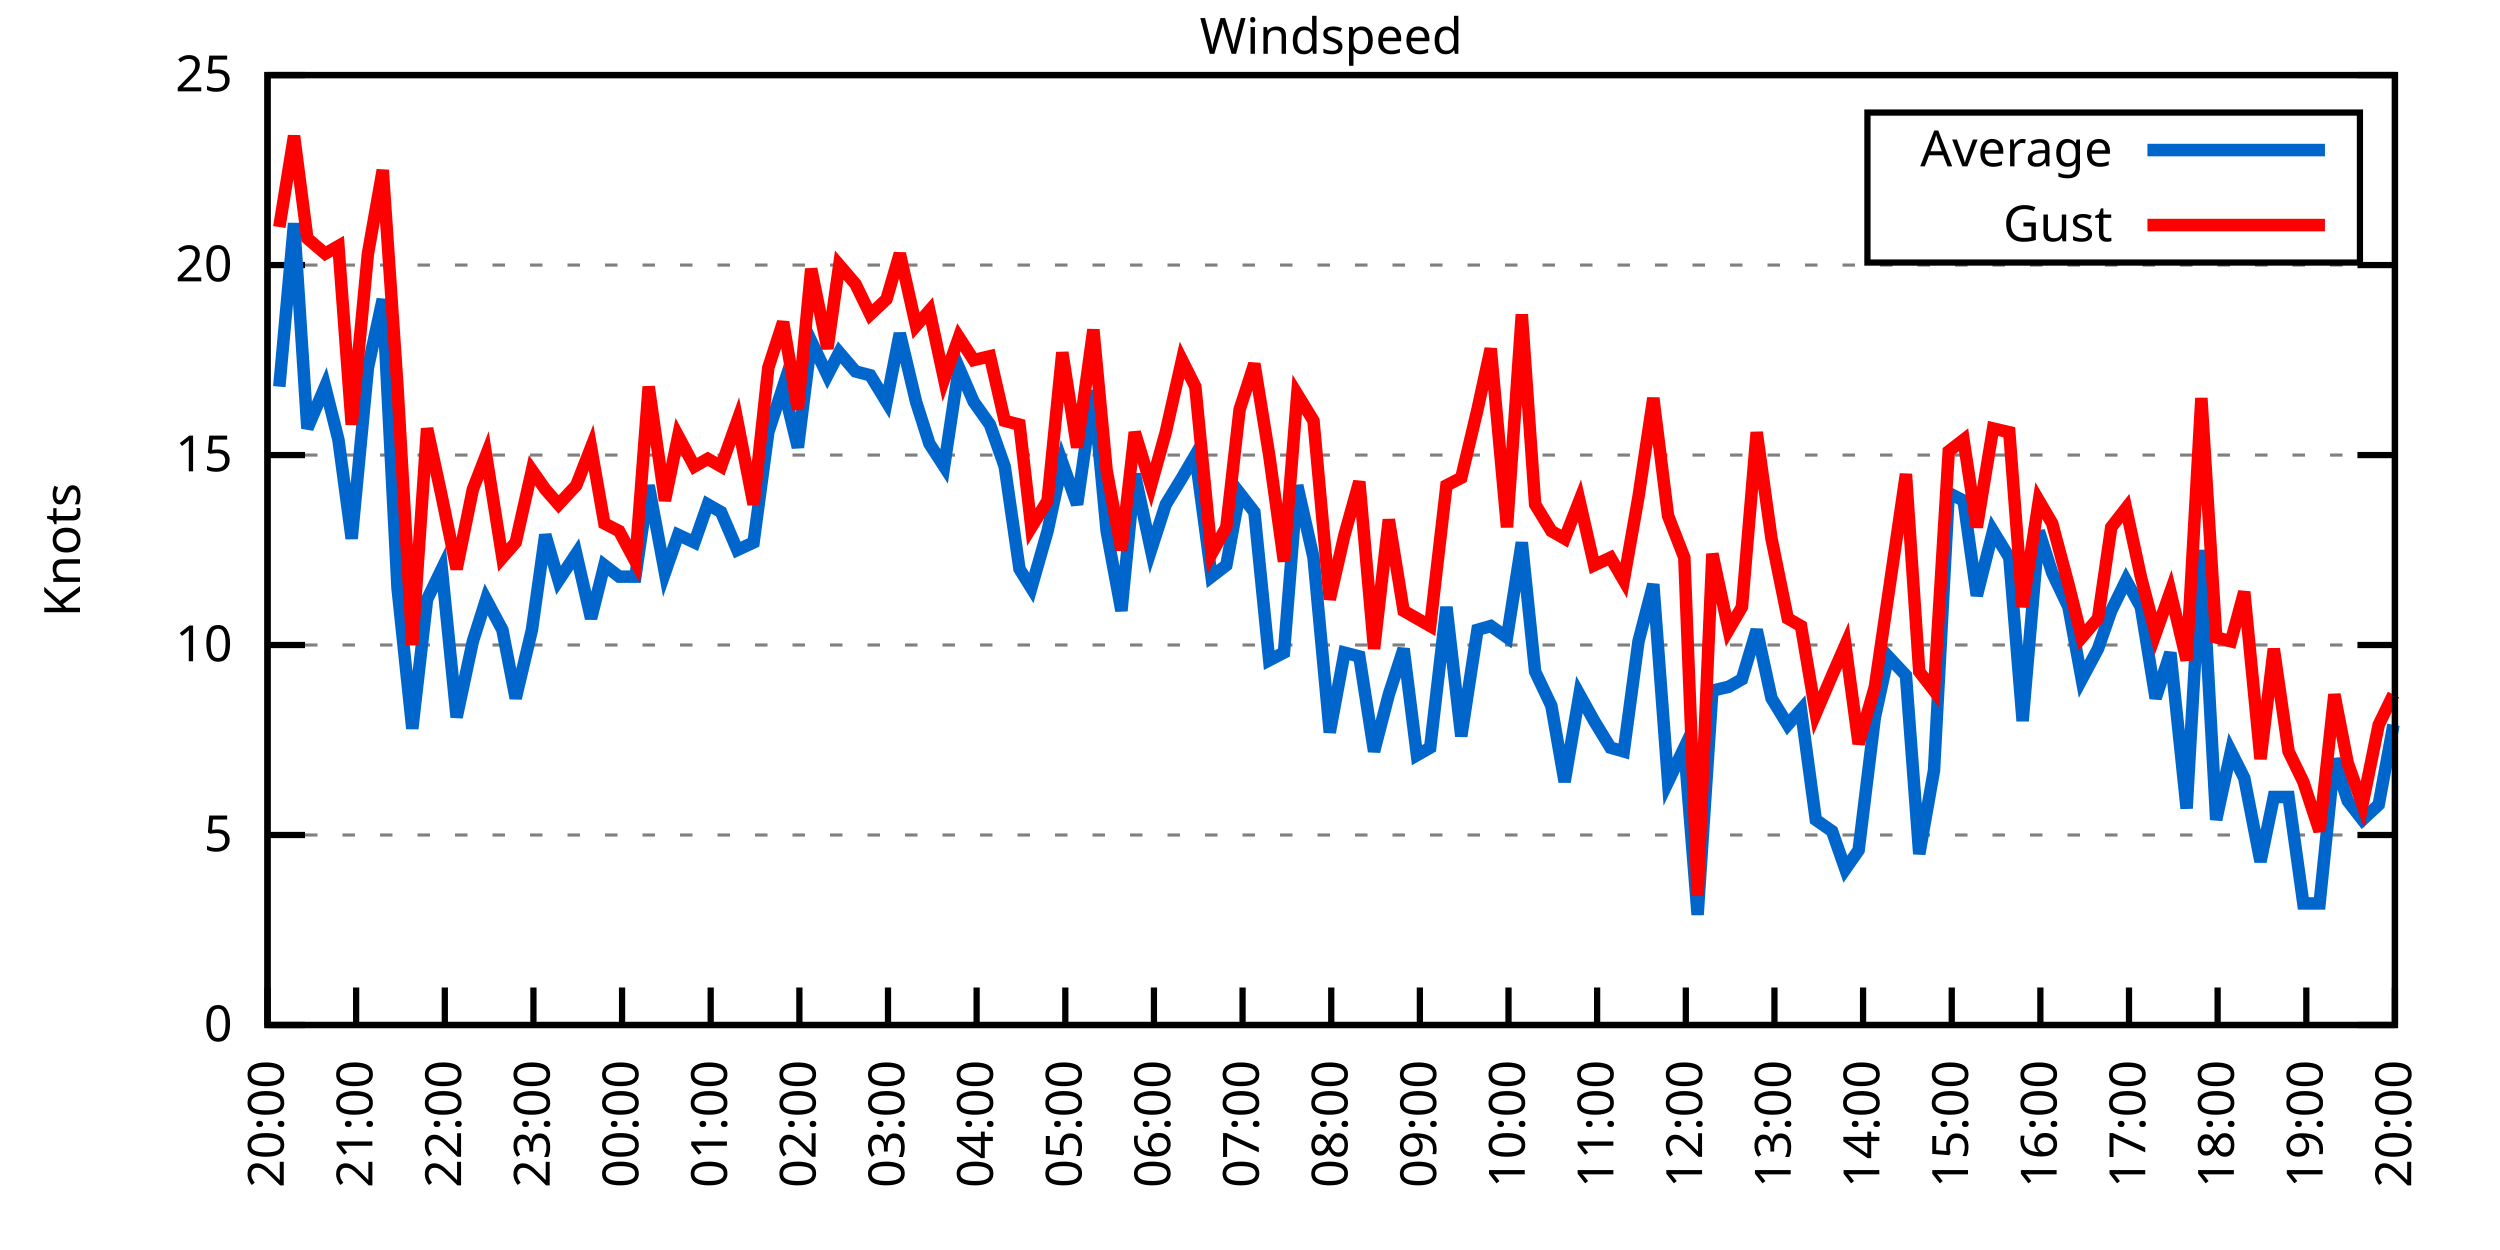
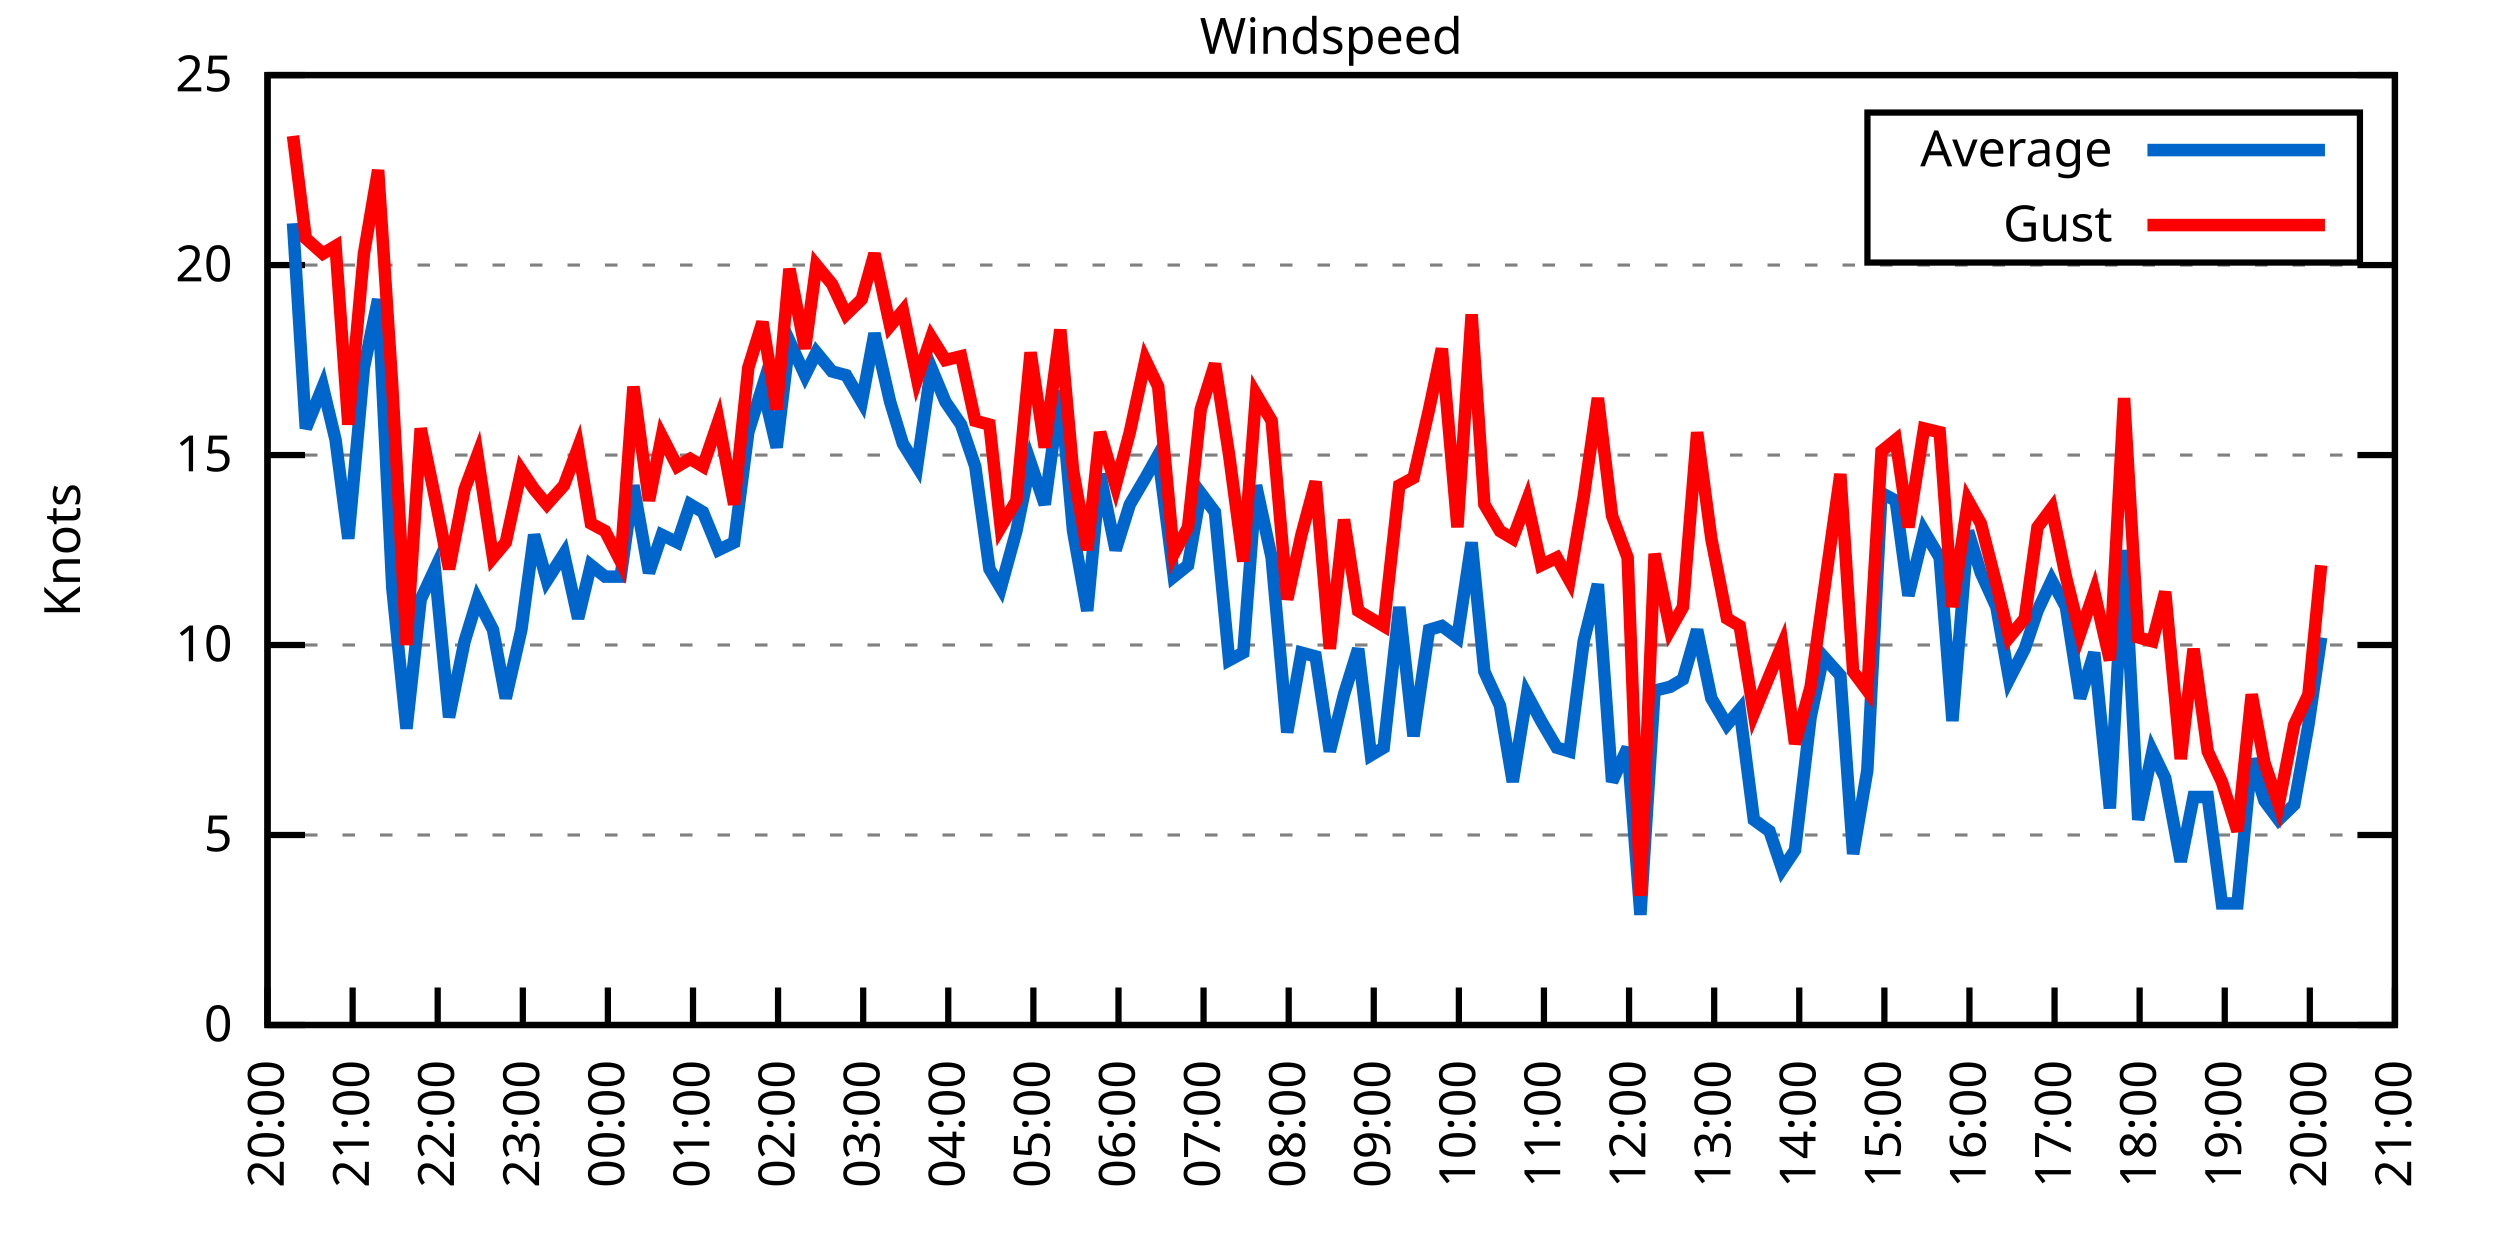
<svg xmlns="http://www.w3.org/2000/svg" xmlns:xlink="http://www.w3.org/1999/xlink" width="400" height="200" viewBox="0 0 400 200">
  <g id="gnuplot_canvas">
    <rect x="0" y="0" width="400" height="200" fill="none" />
    <defs>
      <circle id="gpDot" r="0.5" stroke-width="0.5" stroke="currentColor" />
      <path id="gpPt0" stroke-width="0.333" stroke="currentColor" d="M-1,0 h2 M0,-1 v2" />
      <path id="gpPt1" stroke-width="0.333" stroke="currentColor" d="M-1,-1 L1,1 M1,-1 L-1,1" />
      <path id="gpPt2" stroke-width="0.333" stroke="currentColor" d="M-1,0 L1,0 M0,-1 L0,1 M-1,-1 L1,1 M-1,1 L1,-1" />
      <rect id="gpPt3" stroke-width="0.333" stroke="currentColor" x="-1" y="-1" width="2" height="2" />
      <rect id="gpPt4" stroke-width="0.333" stroke="currentColor" fill="currentColor" x="-1" y="-1" width="2" height="2" />
      <circle id="gpPt5" stroke-width="0.333" stroke="currentColor" cx="0" cy="0" r="1" />
      <use xlink:href="#gpPt5" id="gpPt6" fill="currentColor" stroke="none" />
      <path id="gpPt7" stroke-width="0.333" stroke="currentColor" d="M0,-1.33 L-1.33,0.67 L1.33,0.67 z" />
      <use xlink:href="#gpPt7" id="gpPt8" fill="currentColor" stroke="none" />
      <use xlink:href="#gpPt7" id="gpPt9" stroke="currentColor" transform="rotate(180)" />
      <use xlink:href="#gpPt9" id="gpPt10" fill="currentColor" stroke="none" />
      <use xlink:href="#gpPt3" id="gpPt11" stroke="currentColor" transform="rotate(45)" />
      <use xlink:href="#gpPt11" id="gpPt12" fill="currentColor" stroke="none" />
      <path id="gpPt13" stroke-width="0.333" stroke="currentColor" d="M0,1.330 L1.265,0.411 L0.782,-1.067 L-0.782,-1.076 L-1.265,0.411 z" />
      <use xlink:href="#gpPt13" id="gpPt14" fill="currentColor" stroke="none" />
      <filter id="textbox" filterUnits="objectBoundingBox" x="0" y="0" height="1" width="1">
        <feFlood flood-color="white" flood-opacity="1" result="bgnd" />
        <feComposite in="SourceGraphic" in2="bgnd" operator="atop" />
      </filter>
      <filter id="greybox" filterUnits="objectBoundingBox" x="0" y="0" height="1" width="1">
        <feFlood flood-color="lightgrey" flood-opacity="1" result="grey" />
        <feComposite in="SourceGraphic" in2="grey" operator="atop" />
      </filter>
    </defs>
    <g fill="none" color="white" stroke="currentColor" stroke-width="1.00" stroke-linecap="butt" stroke-linejoin="miter">
</g>
    <g fill="none" color="black" stroke="currentColor" stroke-width="1.00" stroke-linecap="butt" stroke-linejoin="miter">
      <g stroke="none" shape-rendering="crispEdges">
        <polygon fill="rgb(255, 255, 255)" points="42.80,164.00 383.18,164.00 383.18,12.02 42.80,12.02 " />
      </g>
    </g>
    <g fill="none" color="black" stroke="currentColor" stroke-width="1.00" stroke-linecap="butt" stroke-linejoin="miter">
</g>
    <g fill="none" color="black" stroke="black" stroke-width="0.50" stroke-linecap="butt" stroke-linejoin="miter">
</g>
    <g fill="none" color="gray" stroke="currentColor" stroke-width="0.50" stroke-linecap="butt" stroke-linejoin="miter">
      <path stroke="gray" stroke-dasharray="2,4" class="gridline" d="M42.80,164.00 L383.19,164.00  " />
    </g>
    <g fill="none" color="gray" stroke="gray" stroke-width="1.00" stroke-linecap="butt" stroke-linejoin="miter">
</g>
    <g fill="none" color="black" stroke="currentColor" stroke-width="1.00" stroke-linecap="butt" stroke-linejoin="miter">
      <path stroke="black" d="M42.80,164.00 L48.80,164.00 M383.19,164.00 L377.19,164.00  " />
      <g transform="translate(37.20,166.60)" stroke="none" fill="black" font-family="Sans" font-size="8.00" text-anchor="end">
        <text>
          <tspan font-family="Sans"> 0</tspan>
        </text>
      </g>
    </g>
    <g fill="none" color="black" stroke="currentColor" stroke-width="1.00" stroke-linecap="butt" stroke-linejoin="miter">
</g>
    <g fill="none" color="black" stroke="black" stroke-width="0.50" stroke-linecap="butt" stroke-linejoin="miter">
</g>
    <g fill="none" color="gray" stroke="currentColor" stroke-width="0.50" stroke-linecap="butt" stroke-linejoin="miter">
      <path stroke="gray" stroke-dasharray="2,4" class="gridline" d="M42.80,133.60 L383.19,133.60  " />
    </g>
    <g fill="none" color="gray" stroke="gray" stroke-width="1.00" stroke-linecap="butt" stroke-linejoin="miter">
</g>
    <g fill="none" color="black" stroke="currentColor" stroke-width="1.00" stroke-linecap="butt" stroke-linejoin="miter">
      <path stroke="black" d="M42.80,133.60 L48.80,133.60 M383.19,133.60 L377.19,133.60  " />
      <g transform="translate(37.20,136.20)" stroke="none" fill="black" font-family="Sans" font-size="8.00" text-anchor="end">
        <text>
          <tspan font-family="Sans"> 5</tspan>
        </text>
      </g>
    </g>
    <g fill="none" color="black" stroke="currentColor" stroke-width="1.00" stroke-linecap="butt" stroke-linejoin="miter">
</g>
    <g fill="none" color="black" stroke="black" stroke-width="0.50" stroke-linecap="butt" stroke-linejoin="miter">
</g>
    <g fill="none" color="gray" stroke="currentColor" stroke-width="0.50" stroke-linecap="butt" stroke-linejoin="miter">
      <path stroke="gray" stroke-dasharray="2,4" class="gridline" d="M42.80,103.20 L383.19,103.20  " />
    </g>
    <g fill="none" color="gray" stroke="gray" stroke-width="1.00" stroke-linecap="butt" stroke-linejoin="miter">
</g>
    <g fill="none" color="black" stroke="currentColor" stroke-width="1.00" stroke-linecap="butt" stroke-linejoin="miter">
      <path stroke="black" d="M42.80,103.20 L48.80,103.20 M383.19,103.20 L377.19,103.20  " />
      <g transform="translate(37.20,105.80)" stroke="none" fill="black" font-family="Sans" font-size="8.00" text-anchor="end">
        <text>
          <tspan font-family="Sans"> 10</tspan>
        </text>
      </g>
    </g>
    <g fill="none" color="black" stroke="currentColor" stroke-width="1.00" stroke-linecap="butt" stroke-linejoin="miter">
</g>
    <g fill="none" color="black" stroke="black" stroke-width="0.50" stroke-linecap="butt" stroke-linejoin="miter">
</g>
    <g fill="none" color="gray" stroke="currentColor" stroke-width="0.50" stroke-linecap="butt" stroke-linejoin="miter">
      <path stroke="gray" stroke-dasharray="2,4" class="gridline" d="M42.80,72.81 L383.19,72.81  " />
    </g>
    <g fill="none" color="gray" stroke="gray" stroke-width="1.00" stroke-linecap="butt" stroke-linejoin="miter">
</g>
    <g fill="none" color="black" stroke="currentColor" stroke-width="1.00" stroke-linecap="butt" stroke-linejoin="miter">
      <path stroke="black" d="M42.80,72.81 L48.80,72.81 M383.19,72.81 L377.19,72.81  " />
      <g transform="translate(37.20,75.41)" stroke="none" fill="black" font-family="Sans" font-size="8.00" text-anchor="end">
        <text>
          <tspan font-family="Sans"> 15</tspan>
        </text>
      </g>
    </g>
    <g fill="none" color="black" stroke="currentColor" stroke-width="1.00" stroke-linecap="butt" stroke-linejoin="miter">
</g>
    <g fill="none" color="black" stroke="black" stroke-width="0.50" stroke-linecap="butt" stroke-linejoin="miter">
</g>
    <g fill="none" color="gray" stroke="currentColor" stroke-width="0.50" stroke-linecap="butt" stroke-linejoin="miter">
      <path stroke="gray" stroke-dasharray="2,4" class="gridline" d="M42.80,42.41 L383.19,42.41  " />
    </g>
    <g fill="none" color="gray" stroke="gray" stroke-width="1.00" stroke-linecap="butt" stroke-linejoin="miter">
</g>
    <g fill="none" color="black" stroke="currentColor" stroke-width="1.00" stroke-linecap="butt" stroke-linejoin="miter">
      <path stroke="black" d="M42.80,42.41 L48.80,42.41 M383.19,42.41 L377.19,42.41  " />
      <g transform="translate(37.20,45.01)" stroke="none" fill="black" font-family="Sans" font-size="8.00" text-anchor="end">
        <text>
          <tspan font-family="Sans"> 20</tspan>
        </text>
      </g>
    </g>
    <g fill="none" color="black" stroke="currentColor" stroke-width="1.00" stroke-linecap="butt" stroke-linejoin="miter">
</g>
    <g fill="none" color="black" stroke="black" stroke-width="0.50" stroke-linecap="butt" stroke-linejoin="miter">
</g>
    <g fill="none" color="gray" stroke="currentColor" stroke-width="0.50" stroke-linecap="butt" stroke-linejoin="miter">
      <path stroke="gray" stroke-dasharray="2,4" class="gridline" d="M42.80,12.01 L383.19,12.01  " />
    </g>
    <g fill="none" color="gray" stroke="gray" stroke-width="1.00" stroke-linecap="butt" stroke-linejoin="miter">
</g>
    <g fill="none" color="black" stroke="currentColor" stroke-width="1.00" stroke-linecap="butt" stroke-linejoin="miter">
      <path stroke="black" d="M42.80,12.01 L48.80,12.01 M383.19,12.01 L377.19,12.01  " />
      <g transform="translate(37.20,14.61)" stroke="none" fill="black" font-family="Sans" font-size="8.00" text-anchor="end">
        <text>
          <tspan font-family="Sans"> 25</tspan>
        </text>
      </g>
    </g>
    <g fill="none" color="black" stroke="currentColor" stroke-width="1.00" stroke-linecap="butt" stroke-linejoin="miter">
      <path stroke="black" d="M42.80,164.00 L42.80,158.00  " />
      <g transform="translate(45.40,169.60) rotate(270.00)" stroke="none" fill="black" font-family="Sans" font-size="8.00" text-anchor="end">
        <text>
          <tspan font-family="Sans">20:00</tspan>
        </text>
      </g>
    </g>
    <g fill="none" color="black" stroke="currentColor" stroke-width="1.00" stroke-linecap="butt" stroke-linejoin="miter">
-       <path stroke="black" d="M56.98,164.00 L56.98,158.00  " />
-       <g transform="translate(59.58,169.60) rotate(270.00)" stroke="none" fill="black" font-family="Sans" font-size="8.00" text-anchor="end">
+       <path stroke="black" d="M56.42,164.00 L56.42,158.00  " />
+       <g transform="translate(59.02,169.60) rotate(270.00)" stroke="none" fill="black" font-family="Sans" font-size="8.00" text-anchor="end">
        <text>
          <tspan font-family="Sans">21:00</tspan>
        </text>
      </g>
    </g>
    <g fill="none" color="black" stroke="currentColor" stroke-width="1.00" stroke-linecap="butt" stroke-linejoin="miter">
-       <path stroke="black" d="M71.17,164.00 L71.17,158.00  " />
-       <g transform="translate(73.77,169.60) rotate(270.00)" stroke="none" fill="black" font-family="Sans" font-size="8.00" text-anchor="end">
+       <path stroke="black" d="M70.03,164.00 L70.03,158.00  " />
+       <g transform="translate(72.63,169.60) rotate(270.00)" stroke="none" fill="black" font-family="Sans" font-size="8.00" text-anchor="end">
        <text>
          <tspan font-family="Sans">22:00</tspan>
        </text>
      </g>
    </g>
    <g fill="none" color="black" stroke="currentColor" stroke-width="1.00" stroke-linecap="butt" stroke-linejoin="miter">
-       <path stroke="black" d="M85.35,164.00 L85.35,158.00  " />
-       <g transform="translate(87.95,169.60) rotate(270.00)" stroke="none" fill="black" font-family="Sans" font-size="8.00" text-anchor="end">
+       <path stroke="black" d="M83.65,164.00 L83.65,158.00  " />
+       <g transform="translate(86.25,169.60) rotate(270.00)" stroke="none" fill="black" font-family="Sans" font-size="8.00" text-anchor="end">
        <text>
          <tspan font-family="Sans">23:00</tspan>
        </text>
      </g>
    </g>
    <g fill="none" color="black" stroke="currentColor" stroke-width="1.00" stroke-linecap="butt" stroke-linejoin="miter">
-       <path stroke="black" d="M99.53,164.00 L99.53,158.00  " />
-       <g transform="translate(102.13,169.60) rotate(270.00)" stroke="none" fill="black" font-family="Sans" font-size="8.00" text-anchor="end">
+       <path stroke="black" d="M97.26,164.00 L97.26,158.00  " />
+       <g transform="translate(99.86,169.60) rotate(270.00)" stroke="none" fill="black" font-family="Sans" font-size="8.00" text-anchor="end">
        <text>
          <tspan font-family="Sans">00:00</tspan>
        </text>
      </g>
    </g>
    <g fill="none" color="black" stroke="currentColor" stroke-width="1.00" stroke-linecap="butt" stroke-linejoin="miter">
-       <path stroke="black" d="M113.71,164.00 L113.71,158.00  " />
-       <g transform="translate(116.31,169.60) rotate(270.00)" stroke="none" fill="black" font-family="Sans" font-size="8.00" text-anchor="end">
+       <path stroke="black" d="M110.88,164.00 L110.88,158.00  " />
+       <g transform="translate(113.48,169.60) rotate(270.00)" stroke="none" fill="black" font-family="Sans" font-size="8.00" text-anchor="end">
        <text>
          <tspan font-family="Sans">01:00</tspan>
        </text>
      </g>
    </g>
    <g fill="none" color="black" stroke="currentColor" stroke-width="1.00" stroke-linecap="butt" stroke-linejoin="miter">
-       <path stroke="black" d="M127.90,164.00 L127.90,158.00  " />
-       <g transform="translate(130.50,169.60) rotate(270.00)" stroke="none" fill="black" font-family="Sans" font-size="8.00" text-anchor="end">
+       <path stroke="black" d="M124.49,164.00 L124.49,158.00  " />
+       <g transform="translate(127.09,169.60) rotate(270.00)" stroke="none" fill="black" font-family="Sans" font-size="8.00" text-anchor="end">
        <text>
          <tspan font-family="Sans">02:00</tspan>
        </text>
      </g>
    </g>
    <g fill="none" color="black" stroke="currentColor" stroke-width="1.00" stroke-linecap="butt" stroke-linejoin="miter">
-       <path stroke="black" d="M142.08,164.00 L142.08,158.00  " />
-       <g transform="translate(144.68,169.60) rotate(270.00)" stroke="none" fill="black" font-family="Sans" font-size="8.00" text-anchor="end">
+       <path stroke="black" d="M138.11,164.00 L138.11,158.00  " />
+       <g transform="translate(140.71,169.60) rotate(270.00)" stroke="none" fill="black" font-family="Sans" font-size="8.00" text-anchor="end">
        <text>
          <tspan font-family="Sans">03:00</tspan>
        </text>
      </g>
    </g>
    <g fill="none" color="black" stroke="currentColor" stroke-width="1.00" stroke-linecap="butt" stroke-linejoin="miter">
-       <path stroke="black" d="M156.26,164.00 L156.26,158.00  " />
-       <g transform="translate(158.86,169.60) rotate(270.00)" stroke="none" fill="black" font-family="Sans" font-size="8.00" text-anchor="end">
+       <path stroke="black" d="M151.72,164.00 L151.72,158.00  " />
+       <g transform="translate(154.32,169.60) rotate(270.00)" stroke="none" fill="black" font-family="Sans" font-size="8.00" text-anchor="end">
        <text>
          <tspan font-family="Sans">04:00</tspan>
        </text>
      </g>
    </g>
    <g fill="none" color="black" stroke="currentColor" stroke-width="1.00" stroke-linecap="butt" stroke-linejoin="miter">
-       <path stroke="black" d="M170.45,164.00 L170.45,158.00  " />
-       <g transform="translate(173.05,169.60) rotate(270.00)" stroke="none" fill="black" font-family="Sans" font-size="8.00" text-anchor="end">
+       <path stroke="black" d="M165.34,164.00 L165.34,158.00  " />
+       <g transform="translate(167.94,169.60) rotate(270.00)" stroke="none" fill="black" font-family="Sans" font-size="8.00" text-anchor="end">
        <text>
          <tspan font-family="Sans">05:00</tspan>
        </text>
      </g>
    </g>
    <g fill="none" color="black" stroke="currentColor" stroke-width="1.00" stroke-linecap="butt" stroke-linejoin="miter">
-       <path stroke="black" d="M184.63,164.00 L184.63,158.00  " />
-       <g transform="translate(187.23,169.60) rotate(270.00)" stroke="none" fill="black" font-family="Sans" font-size="8.00" text-anchor="end">
+       <path stroke="black" d="M178.96,164.00 L178.96,158.00  " />
+       <g transform="translate(181.56,169.60) rotate(270.00)" stroke="none" fill="black" font-family="Sans" font-size="8.00" text-anchor="end">
        <text>
          <tspan font-family="Sans">06:00</tspan>
        </text>
      </g>
    </g>
    <g fill="none" color="black" stroke="currentColor" stroke-width="1.00" stroke-linecap="butt" stroke-linejoin="miter">
-       <path stroke="black" d="M198.81,164.00 L198.81,158.00  " />
-       <g transform="translate(201.41,169.60) rotate(270.00)" stroke="none" fill="black" font-family="Sans" font-size="8.00" text-anchor="end">
+       <path stroke="black" d="M192.57,164.00 L192.57,158.00  " />
+       <g transform="translate(195.17,169.60) rotate(270.00)" stroke="none" fill="black" font-family="Sans" font-size="8.00" text-anchor="end">
        <text>
          <tspan font-family="Sans">07:00</tspan>
        </text>
      </g>
    </g>
    <g fill="none" color="black" stroke="currentColor" stroke-width="1.00" stroke-linecap="butt" stroke-linejoin="miter">
-       <path stroke="black" d="M213.00,164.00 L213.00,158.00  " />
-       <g transform="translate(215.60,169.60) rotate(270.00)" stroke="none" fill="black" font-family="Sans" font-size="8.00" text-anchor="end">
+       <path stroke="black" d="M206.19,164.00 L206.19,158.00  " />
+       <g transform="translate(208.79,169.60) rotate(270.00)" stroke="none" fill="black" font-family="Sans" font-size="8.00" text-anchor="end">
        <text>
          <tspan font-family="Sans">08:00</tspan>
        </text>
      </g>
    </g>
    <g fill="none" color="black" stroke="currentColor" stroke-width="1.00" stroke-linecap="butt" stroke-linejoin="miter">
-       <path stroke="black" d="M227.18,164.00 L227.18,158.00  " />
-       <g transform="translate(229.78,169.60) rotate(270.00)" stroke="none" fill="black" font-family="Sans" font-size="8.00" text-anchor="end">
+       <path stroke="black" d="M219.80,164.00 L219.80,158.00  " />
+       <g transform="translate(222.40,169.60) rotate(270.00)" stroke="none" fill="black" font-family="Sans" font-size="8.00" text-anchor="end">
        <text>
          <tspan font-family="Sans">09:00</tspan>
        </text>
      </g>
    </g>
    <g fill="none" color="black" stroke="currentColor" stroke-width="1.00" stroke-linecap="butt" stroke-linejoin="miter">
-       <path stroke="black" d="M241.36,164.00 L241.36,158.00  " />
-       <g transform="translate(243.96,169.60) rotate(270.00)" stroke="none" fill="black" font-family="Sans" font-size="8.00" text-anchor="end">
+       <path stroke="black" d="M233.42,164.00 L233.42,158.00  " />
+       <g transform="translate(236.02,169.60) rotate(270.00)" stroke="none" fill="black" font-family="Sans" font-size="8.00" text-anchor="end">
        <text>
          <tspan font-family="Sans">10:00</tspan>
        </text>
      </g>
    </g>
    <g fill="none" color="black" stroke="currentColor" stroke-width="1.00" stroke-linecap="butt" stroke-linejoin="miter">
-       <path stroke="black" d="M255.54,164.00 L255.54,158.00  " />
-       <g transform="translate(258.14,169.60) rotate(270.00)" stroke="none" fill="black" font-family="Sans" font-size="8.00" text-anchor="end">
+       <path stroke="black" d="M247.03,164.00 L247.03,158.00  " />
+       <g transform="translate(249.63,169.60) rotate(270.00)" stroke="none" fill="black" font-family="Sans" font-size="8.00" text-anchor="end">
        <text>
          <tspan font-family="Sans">11:00</tspan>
        </text>
      </g>
    </g>
    <g fill="none" color="black" stroke="currentColor" stroke-width="1.00" stroke-linecap="butt" stroke-linejoin="miter">
-       <path stroke="black" d="M269.73,164.00 L269.73,158.00  " />
-       <g transform="translate(272.33,169.60) rotate(270.00)" stroke="none" fill="black" font-family="Sans" font-size="8.00" text-anchor="end">
+       <path stroke="black" d="M260.65,164.00 L260.65,158.00  " />
+       <g transform="translate(263.25,169.60) rotate(270.00)" stroke="none" fill="black" font-family="Sans" font-size="8.00" text-anchor="end">
        <text>
          <tspan font-family="Sans">12:00</tspan>
        </text>
      </g>
    </g>
    <g fill="none" color="black" stroke="currentColor" stroke-width="1.00" stroke-linecap="butt" stroke-linejoin="miter">
-       <path stroke="black" d="M283.91,164.00 L283.91,158.00  " />
-       <g transform="translate(286.51,169.60) rotate(270.00)" stroke="none" fill="black" font-family="Sans" font-size="8.00" text-anchor="end">
+       <path stroke="black" d="M274.27,164.00 L274.27,158.00  " />
+       <g transform="translate(276.87,169.60) rotate(270.00)" stroke="none" fill="black" font-family="Sans" font-size="8.00" text-anchor="end">
        <text>
          <tspan font-family="Sans">13:00</tspan>
        </text>
      </g>
    </g>
    <g fill="none" color="black" stroke="currentColor" stroke-width="1.00" stroke-linecap="butt" stroke-linejoin="miter">
-       <path stroke="black" d="M298.09,164.00 L298.09,158.00  " />
-       <g transform="translate(300.69,169.60) rotate(270.00)" stroke="none" fill="black" font-family="Sans" font-size="8.00" text-anchor="end">
+       <path stroke="black" d="M287.88,164.00 L287.88,158.00  " />
+       <g transform="translate(290.48,169.60) rotate(270.00)" stroke="none" fill="black" font-family="Sans" font-size="8.00" text-anchor="end">
        <text>
          <tspan font-family="Sans">14:00</tspan>
        </text>
      </g>
    </g>
    <g fill="none" color="black" stroke="currentColor" stroke-width="1.00" stroke-linecap="butt" stroke-linejoin="miter">
-       <path stroke="black" d="M312.28,164.00 L312.28,158.00  " />
-       <g transform="translate(314.88,169.60) rotate(270.00)" stroke="none" fill="black" font-family="Sans" font-size="8.00" text-anchor="end">
+       <path stroke="black" d="M301.50,164.00 L301.50,158.00  " />
+       <g transform="translate(304.10,169.60) rotate(270.00)" stroke="none" fill="black" font-family="Sans" font-size="8.00" text-anchor="end">
        <text>
          <tspan font-family="Sans">15:00</tspan>
        </text>
      </g>
    </g>
    <g fill="none" color="black" stroke="currentColor" stroke-width="1.00" stroke-linecap="butt" stroke-linejoin="miter">
-       <path stroke="black" d="M326.46,164.00 L326.46,158.00  " />
-       <g transform="translate(329.06,169.60) rotate(270.00)" stroke="none" fill="black" font-family="Sans" font-size="8.00" text-anchor="end">
+       <path stroke="black" d="M315.11,164.00 L315.11,158.00  " />
+       <g transform="translate(317.71,169.60) rotate(270.00)" stroke="none" fill="black" font-family="Sans" font-size="8.00" text-anchor="end">
        <text>
          <tspan font-family="Sans">16:00</tspan>
        </text>
      </g>
    </g>
    <g fill="none" color="black" stroke="currentColor" stroke-width="1.00" stroke-linecap="butt" stroke-linejoin="miter">
-       <path stroke="black" d="M340.64,164.00 L340.64,158.00  " />
-       <g transform="translate(343.24,169.60) rotate(270.00)" stroke="none" fill="black" font-family="Sans" font-size="8.00" text-anchor="end">
+       <path stroke="black" d="M328.73,164.00 L328.73,158.00  " />
+       <g transform="translate(331.33,169.60) rotate(270.00)" stroke="none" fill="black" font-family="Sans" font-size="8.00" text-anchor="end">
        <text>
          <tspan font-family="Sans">17:00</tspan>
        </text>
      </g>
    </g>
    <g fill="none" color="black" stroke="currentColor" stroke-width="1.00" stroke-linecap="butt" stroke-linejoin="miter">
-       <path stroke="black" d="M354.82,164.00 L354.82,158.00  " />
-       <g transform="translate(357.42,169.60) rotate(270.00)" stroke="none" fill="black" font-family="Sans" font-size="8.00" text-anchor="end">
+       <path stroke="black" d="M342.34,164.00 L342.34,158.00  " />
+       <g transform="translate(344.94,169.60) rotate(270.00)" stroke="none" fill="black" font-family="Sans" font-size="8.00" text-anchor="end">
        <text>
          <tspan font-family="Sans">18:00</tspan>
        </text>
      </g>
    </g>
    <g fill="none" color="black" stroke="currentColor" stroke-width="1.00" stroke-linecap="butt" stroke-linejoin="miter">
-       <path stroke="black" d="M369.01,164.00 L369.01,158.00  " />
-       <g transform="translate(371.61,169.60) rotate(270.00)" stroke="none" fill="black" font-family="Sans" font-size="8.00" text-anchor="end">
+       <path stroke="black" d="M355.96,164.00 L355.96,158.00  " />
+       <g transform="translate(358.56,169.60) rotate(270.00)" stroke="none" fill="black" font-family="Sans" font-size="8.00" text-anchor="end">
        <text>
          <tspan font-family="Sans">19:00</tspan>
+         </text>
+       </g>
+     </g>
+     <g fill="none" color="black" stroke="currentColor" stroke-width="1.00" stroke-linecap="butt" stroke-linejoin="miter">
+       <path stroke="black" d="M369.57,164.00 L369.57,158.00  " />
+       <g transform="translate(372.17,169.60) rotate(270.00)" stroke="none" fill="black" font-family="Sans" font-size="8.00" text-anchor="end">
+         <text>
+           <tspan font-family="Sans">20:00</tspan>
        </text>
      </g>
    </g>
    <g fill="none" color="black" stroke="currentColor" stroke-width="1.00" stroke-linecap="butt" stroke-linejoin="miter">
      <path stroke="black" d="M383.19,164.00 L383.19,158.00  " />
      <g transform="translate(385.79,169.60) rotate(270.00)" stroke="none" fill="black" font-family="Sans" font-size="8.00" text-anchor="end">
        <text>
-           <tspan font-family="Sans">20:00</tspan>
+           <tspan font-family="Sans">21:00</tspan>
        </text>
      </g>
    </g>
    <g fill="none" color="black" stroke="currentColor" stroke-width="1.00" stroke-linecap="butt" stroke-linejoin="miter">
</g>
    <g fill="none" color="black" stroke="currentColor" stroke-width="1.00" stroke-linecap="butt" stroke-linejoin="miter">
      <path stroke="black" d="M42.80,12.01 L42.80,164.00 L383.19,164.00 L383.19,12.01 L42.80,12.01 Z  " />
    </g>
    <g fill="none" color="black" stroke="currentColor" stroke-width="1.00" stroke-linecap="butt" stroke-linejoin="miter">
</g>
    <g fill="none" color="black" stroke="currentColor" stroke-width="1.00" stroke-linecap="butt" stroke-linejoin="miter">
      <path stroke="black" d="M298.79,42.01 L298.79,18.01 L377.59,18.01 L377.59,42.01 L298.79,42.01 Z  " />
    </g>
    <g id="Windspeed_plot_1">
      <g fill="none" color="white" stroke="black" stroke-width="2.00" stroke-linecap="butt" stroke-linejoin="miter">
</g>
      <g fill="none" color="black" stroke="currentColor" stroke-width="2.00" stroke-linecap="butt" stroke-linejoin="miter">
        <g transform="translate(337.99,26.61)" stroke="none" fill="black" font-family="Sans" font-size="8.00" text-anchor="end">
          <text>
            <tspan font-family="Sans">Average</tspan>
          </text>
        </g>
      </g>
      <g fill="none" color="black" stroke="currentColor" stroke-width="2.00" stroke-linecap="butt" stroke-linejoin="miter">
-         <path stroke="rgb(  0, 102, 204)" d="M343.59,24.01 L371.99,24.01 M44.69,61.86 L47.05,35.72 L49.18,68.55 L52.02,61.86 L54.15,70.37 L56.27,86.18   L58.87,58.82 L61.24,47.88 L63.60,94.08 L65.97,116.58 L68.33,95.91 L70.69,91.04 L73.06,114.76 L75.66,102.60   L77.78,95.91 L80.38,100.77 L82.51,111.72 L85.11,100.77 L87.24,85.57 L89.37,92.87 L92.20,88.61 L94.57,98.95   L96.70,90.44 L99.06,92.26 L101.66,92.26 L103.79,77.67 L106.39,91.65 L108.51,85.57 L111.11,86.79 L113.24,80.71   L115.37,81.93 L117.97,88.00 L120.57,86.79 L122.93,69.16 L125.30,61.86 L127.66,71.59 L129.79,54.57 L132.39,60.04   L134.28,56.39 L136.88,59.43 L139.24,60.04 L141.84,64.29 L143.97,53.35 L146.57,64.29 L148.70,70.98 L151.06,74.63   L153.43,58.82 L155.79,64.29 L158.39,67.94 L160.75,74.63 L163.12,91.04 L165.01,94.08 L167.61,84.97 L169.97,74.02   L172.34,80.71 L174.94,62.47 L177.06,84.97 L179.43,97.73 L181.56,75.85 L184.16,88.00 L186.52,80.71 L189.12,76.45   L191.25,72.81 L193.85,92.26 L196.21,90.44 L198.34,78.89 L200.70,81.93 L203.07,105.64 L205.43,104.42 L207.56,77.67   L210.16,89.22 L212.76,117.19 L215.12,104.42 L217.49,105.03 L219.85,120.23 L222.21,111.11 L224.58,103.81 L226.71,120.83   L228.83,119.62 L231.43,97.12 L233.80,117.80 L236.40,100.77 L238.52,100.16 L241.12,101.99 L243.49,86.79 L245.62,107.46   L248.22,112.93 L250.34,125.09 L252.71,111.11 L255.07,115.36 L257.67,119.62 L259.80,120.23 L262.16,102.60 L264.53,93.48   L266.89,125.09 L269.49,119.62 L271.62,146.37 L273.98,110.50 L276.58,109.89 L278.71,108.68 L281.07,100.77 L283.44,111.72   L286.04,115.97 L288.16,113.54 L290.53,131.17 L293.13,132.99 L295.26,139.07 L297.38,136.03 L299.98,114.76 L302.11,105.03   L304.95,108.07 L307.08,136.64 L309.44,123.27 L311.80,78.89 L314.17,80.10 L316.29,95.30 L318.89,84.97 L321.49,89.22   L323.62,115.36 L326.22,84.97 L328.35,91.65 L330.95,97.12 L333.08,108.68 L335.68,103.81 L337.80,97.73 L340.17,92.87   L342.53,97.12 L344.90,111.72 L347.26,104.42 L349.86,129.35 L352.22,88.00 L354.59,131.17 L356.95,120.23 L359.08,124.48   L361.68,137.86 L363.81,127.52 L366.17,127.52 L368.53,144.55 L371.13,144.55 L373.50,121.44 L375.63,128.13 L377.99,131.17   L380.59,128.74 L382.95,115.97  " />
+         <path stroke="rgb(  0, 102, 204)" d="M343.59,24.01 L371.99,24.01 M46.88,35.72 L48.93,68.55 L51.65,61.86 L53.69,70.37 L55.73,86.18 L58.23,58.82   L60.50,47.88 L62.77,94.08 L65.04,116.58 L67.31,95.91 L69.58,91.04 L71.85,114.76 L74.34,102.60 L76.39,95.91   L78.88,100.77 L80.92,111.72 L83.42,100.77 L85.46,85.57 L87.50,92.87 L90.23,88.61 L92.50,98.95 L94.54,90.44   L96.81,92.26 L99.30,92.26 L101.35,77.67 L103.84,91.65 L105.89,85.57 L108.38,86.79 L110.42,80.71 L112.47,81.93   L114.96,88.00 L117.46,86.79 L119.73,69.16 L122.00,61.86 L124.27,71.59 L126.31,54.57 L128.81,60.04 L130.62,56.39   L133.12,59.43 L135.39,60.04 L137.88,64.29 L139.92,53.35 L142.42,64.29 L144.46,70.98 L146.73,74.63 L149.00,58.82   L151.27,64.29 L153.77,67.94 L156.04,74.63 L158.31,91.04 L160.12,94.08 L162.62,84.97 L164.89,74.02 L167.16,80.71   L169.65,62.47 L171.69,84.97 L173.96,97.73 L176.01,75.85 L178.50,88.00 L180.77,80.71 L183.27,76.45 L185.31,72.81   L187.81,92.26 L190.08,90.44 L192.12,78.89 L194.39,81.93 L196.66,105.64 L198.93,104.42 L200.97,77.67 L203.46,89.22   L205.96,117.19 L208.23,104.42 L210.50,105.03 L212.77,120.23 L215.04,111.11 L217.31,103.81 L219.35,120.83 L221.39,119.62   L223.89,97.12 L226.16,117.80 L228.65,100.77 L230.70,100.16 L233.19,101.99 L235.46,86.79 L237.50,107.46 L240.00,112.93   L242.04,125.09 L244.31,111.11 L246.58,115.36 L249.08,119.62 L251.12,120.23 L253.39,102.60 L255.66,93.48 L257.93,125.09   L260.42,119.62 L262.47,146.37 L264.73,110.50 L267.23,109.89 L269.27,108.68 L271.54,100.77 L273.81,111.72 L276.31,115.97   L278.35,113.54 L280.62,131.17 L283.12,132.99 L285.16,139.07 L287.20,136.03 L289.70,114.76 L291.74,105.03 L294.46,108.07   L296.50,136.64 L298.77,123.27 L301.04,78.89 L303.31,80.10 L305.35,95.30 L307.85,84.97 L310.35,89.22 L312.39,115.36   L314.89,84.97 L316.93,91.65 L319.42,97.12 L321.47,108.68 L323.96,103.81 L326.00,97.73 L328.27,92.87 L330.54,97.12   L332.81,111.72 L335.08,104.42 L337.58,129.35 L339.85,88.00 L342.12,131.17 L344.39,120.23 L346.43,124.48 L348.92,137.86   L350.97,127.52 L353.24,127.52 L355.50,144.55 L358.00,144.55 L360.27,121.44 L362.31,128.13 L364.58,131.17 L367.08,128.74   L369.35,115.97 L371.39,101.99  " />
      </g>
    </g>
    <g id="Windspeed_plot_2">
      <g fill="none" color="black" stroke="currentColor" stroke-width="2.00" stroke-linecap="butt" stroke-linejoin="miter">
        <g transform="translate(337.99,38.61)" stroke="none" fill="black" font-family="Sans" font-size="8.00" text-anchor="end">
          <text>
            <tspan font-family="Sans">Gust</tspan>
          </text>
        </g>
      </g>
      <g fill="none" color="black" stroke="currentColor" stroke-width="2.00" stroke-linecap="butt" stroke-linejoin="miter">
-         <path stroke="rgb(255,   0,   0)" d="M343.59,36.01 L371.99,36.01 M44.69,36.33 L47.05,21.74 L49.18,38.15 L52.02,40.58 L54.15,39.37 L56.27,67.94   L58.87,40.58 L61.24,27.21 L63.60,61.86 L65.97,103.20 L68.33,68.55 L70.69,79.49 L73.06,91.04 L75.66,78.28   L77.78,72.81 L80.38,89.22 L82.51,86.79 L85.11,75.24 L87.24,78.28 L89.37,80.71 L92.20,77.67 L94.57,71.59   L96.70,83.75 L99.06,84.97 L101.66,89.83 L103.79,61.86 L106.39,80.10 L108.51,69.77 L111.11,74.63 L113.24,73.41   L115.37,74.63 L117.97,67.33 L120.57,80.71 L122.93,58.82 L125.30,51.53 L127.66,65.51 L129.79,43.02 L132.39,55.78   L134.28,42.41 L136.88,45.45 L139.24,50.31 L141.84,47.88 L143.97,40.58 L146.57,52.14 L148.70,49.70 L151.06,60.65   L153.43,53.96 L155.79,57.61 L158.39,57.00 L160.75,67.33 L163.12,67.94 L165.01,84.36 L167.61,80.10 L169.97,56.39   L172.34,71.59 L174.94,52.74 L177.06,75.24 L179.43,88.00 L181.56,69.16 L184.16,77.67 L186.52,69.16 L189.12,57.61   L191.25,61.86 L193.85,88.61 L196.21,84.36 L198.34,65.51 L200.70,58.21 L203.07,72.81 L205.43,89.83 L207.56,63.08   L210.16,67.33 L212.76,95.91 L215.12,85.57 L217.49,77.06 L219.85,103.81 L222.21,83.14 L224.58,97.73 L226.71,98.95   L228.83,100.16 L231.43,77.67 L233.80,76.45 L236.40,65.51 L238.52,55.78 L241.12,84.36 L243.49,50.31 L245.62,80.71   L248.22,84.97 L250.34,86.18 L252.71,80.10 L255.07,90.44 L257.67,89.22 L259.80,92.87 L262.16,79.49 L264.53,63.69   L266.89,82.53 L269.49,89.22 L271.62,143.33 L273.98,88.61 L276.58,100.77 L278.71,97.12 L281.07,69.16 L283.44,86.18   L286.04,98.95 L288.16,100.16 L290.53,114.15 L293.13,108.07 L295.26,103.20 L297.38,119.01 L299.98,109.89 L302.11,95.30   L304.95,75.85 L307.08,107.46 L309.44,110.50 L311.80,72.20 L314.17,70.37 L316.29,84.36 L318.89,68.55 L321.49,69.16   L323.62,97.12 L326.22,80.10 L328.35,83.75 L330.95,93.48 L333.08,101.99 L335.68,98.95 L337.80,84.36 L340.17,81.32   L342.53,92.26 L344.90,101.38 L347.26,94.69 L349.86,105.64 L352.22,63.69 L354.59,101.99 L356.95,102.60 L359.08,94.69   L361.68,121.44 L363.81,103.81 L366.17,120.23 L368.53,125.09 L371.13,132.99 L373.50,111.11 L375.63,122.05 L377.99,128.74   L380.59,115.97 L382.95,111.11  " />
+         <path stroke="rgb(255,   0,   0)" d="M343.59,36.01 L371.99,36.01 M46.88,21.74 L48.93,38.15 L51.65,40.58 L53.69,39.37 L55.73,67.94 L58.23,40.58   L60.50,27.21 L62.77,61.86 L65.04,103.20 L67.31,68.55 L69.58,79.49 L71.85,91.04 L74.34,78.28 L76.39,72.81   L78.88,89.22 L80.92,86.79 L83.42,75.24 L85.46,78.28 L87.50,80.71 L90.23,77.67 L92.50,71.59 L94.54,83.75   L96.81,84.97 L99.30,89.83 L101.35,61.86 L103.84,80.10 L105.89,69.77 L108.38,74.63 L110.42,73.41 L112.47,74.63   L114.96,67.33 L117.46,80.71 L119.73,58.82 L122.00,51.53 L124.27,65.51 L126.31,43.02 L128.81,55.78 L130.62,42.41   L133.12,45.45 L135.39,50.31 L137.88,47.88 L139.92,40.58 L142.42,52.14 L144.46,49.70 L146.73,60.65 L149.00,53.96   L151.27,57.61 L153.77,57.00 L156.04,67.33 L158.31,67.94 L160.12,84.36 L162.62,80.10 L164.89,56.39 L167.16,71.59   L169.65,52.74 L171.69,75.24 L173.96,88.00 L176.01,69.16 L178.50,77.67 L180.77,69.16 L183.27,57.61 L185.31,61.86   L187.81,88.61 L190.08,84.36 L192.12,65.51 L194.39,58.21 L196.66,72.81 L198.93,89.83 L200.97,63.08 L203.46,67.33   L205.96,95.91 L208.23,85.57 L210.50,77.06 L212.77,103.81 L215.04,83.14 L217.31,97.73 L219.35,98.95 L221.39,100.16   L223.89,77.67 L226.16,76.45 L228.65,65.51 L230.70,55.78 L233.19,84.36 L235.46,50.31 L237.50,80.71 L240.00,84.97   L242.04,86.18 L244.31,80.10 L246.58,90.44 L249.08,89.22 L251.12,92.87 L253.39,79.49 L255.66,63.69 L257.93,82.53   L260.42,89.22 L262.47,143.33 L264.73,88.61 L267.23,100.77 L269.27,97.12 L271.54,69.16 L273.81,86.18 L276.31,98.95   L278.35,100.16 L280.62,114.15 L283.12,108.07 L285.16,103.20 L287.20,119.01 L289.70,109.89 L291.74,95.30 L294.46,75.85   L296.50,107.46 L298.77,110.50 L301.04,72.20 L303.31,70.37 L305.35,84.36 L307.85,68.55 L310.35,69.16 L312.39,97.12   L314.89,80.10 L316.93,83.75 L319.42,93.48 L321.47,101.99 L323.96,98.95 L326.00,84.36 L328.27,81.32 L330.54,92.26   L332.81,101.38 L335.08,94.69 L337.58,105.64 L339.85,63.69 L342.12,101.99 L344.39,102.60 L346.43,94.69 L348.92,121.44   L350.97,103.81 L353.24,120.23 L355.50,125.09 L358.00,132.99 L360.27,111.11 L362.31,122.05 L364.58,128.74 L367.08,115.97   L369.35,111.11 L371.39,90.44  " />
      </g>
    </g>
    <g fill="none" color="black" stroke="currentColor" stroke-width="2.00" stroke-linecap="butt" stroke-linejoin="miter">
</g>
    <g fill="none" color="black" stroke="black" stroke-width="1.00" stroke-linecap="butt" stroke-linejoin="miter">
</g>
    <g fill="none" color="black" stroke="currentColor" stroke-width="1.00" stroke-linecap="butt" stroke-linejoin="miter">
      <path stroke="black" d="M42.80,12.01 L42.80,164.00 L383.19,164.00 L383.19,12.01 L42.80,12.01 Z  " />
      <g transform="translate(12.80,88.01) rotate(270.00)" stroke="none" fill="black" font-family="Sans" font-size="8.00" text-anchor="middle">
        <text>
          <tspan font-family="Sans">Knots</tspan>
        </text>
      </g>
    </g>
    <g fill="none" color="black" stroke="currentColor" stroke-width="1.00" stroke-linecap="butt" stroke-linejoin="miter">
</g>
    <g fill="none" color="black" stroke="currentColor" stroke-width="1.00" stroke-linecap="butt" stroke-linejoin="miter">
      <g transform="translate(212.99,8.61)" stroke="none" fill="black" font-family="Sans" font-size="8.00" text-anchor="middle">
        <text>
          <tspan font-family="Sans">Windspeed</tspan>
        </text>
      </g>
    </g>
    <g fill="none" color="black" stroke="currentColor" stroke-width="1.00" stroke-linecap="butt" stroke-linejoin="miter">
</g>
  </g>
</svg>
